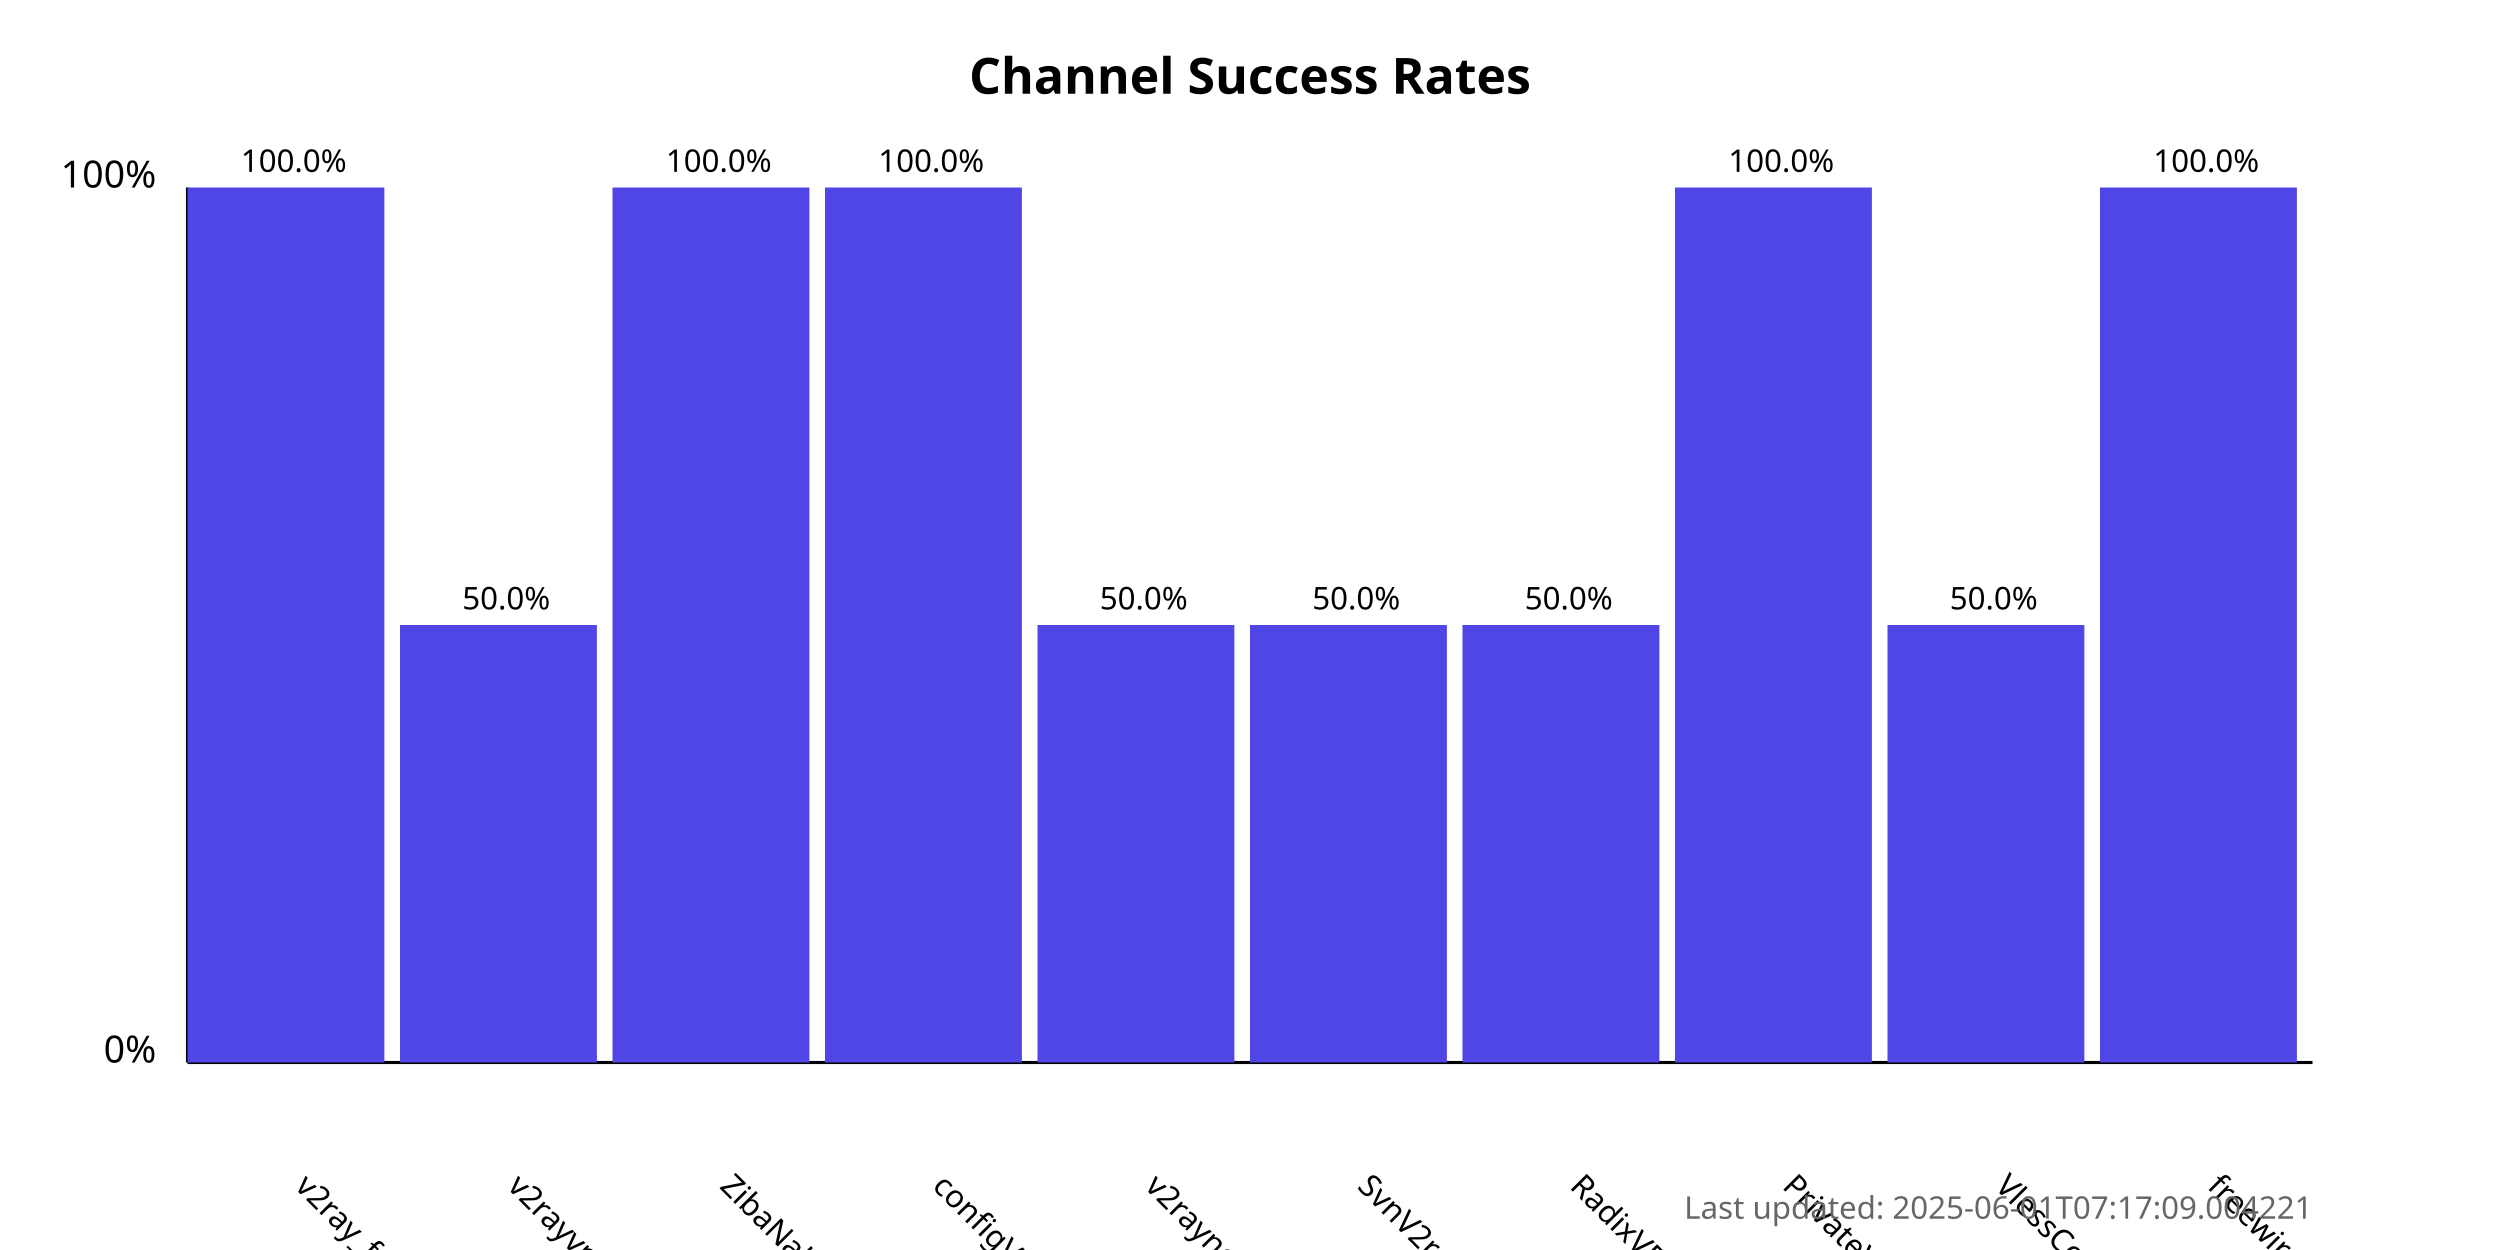
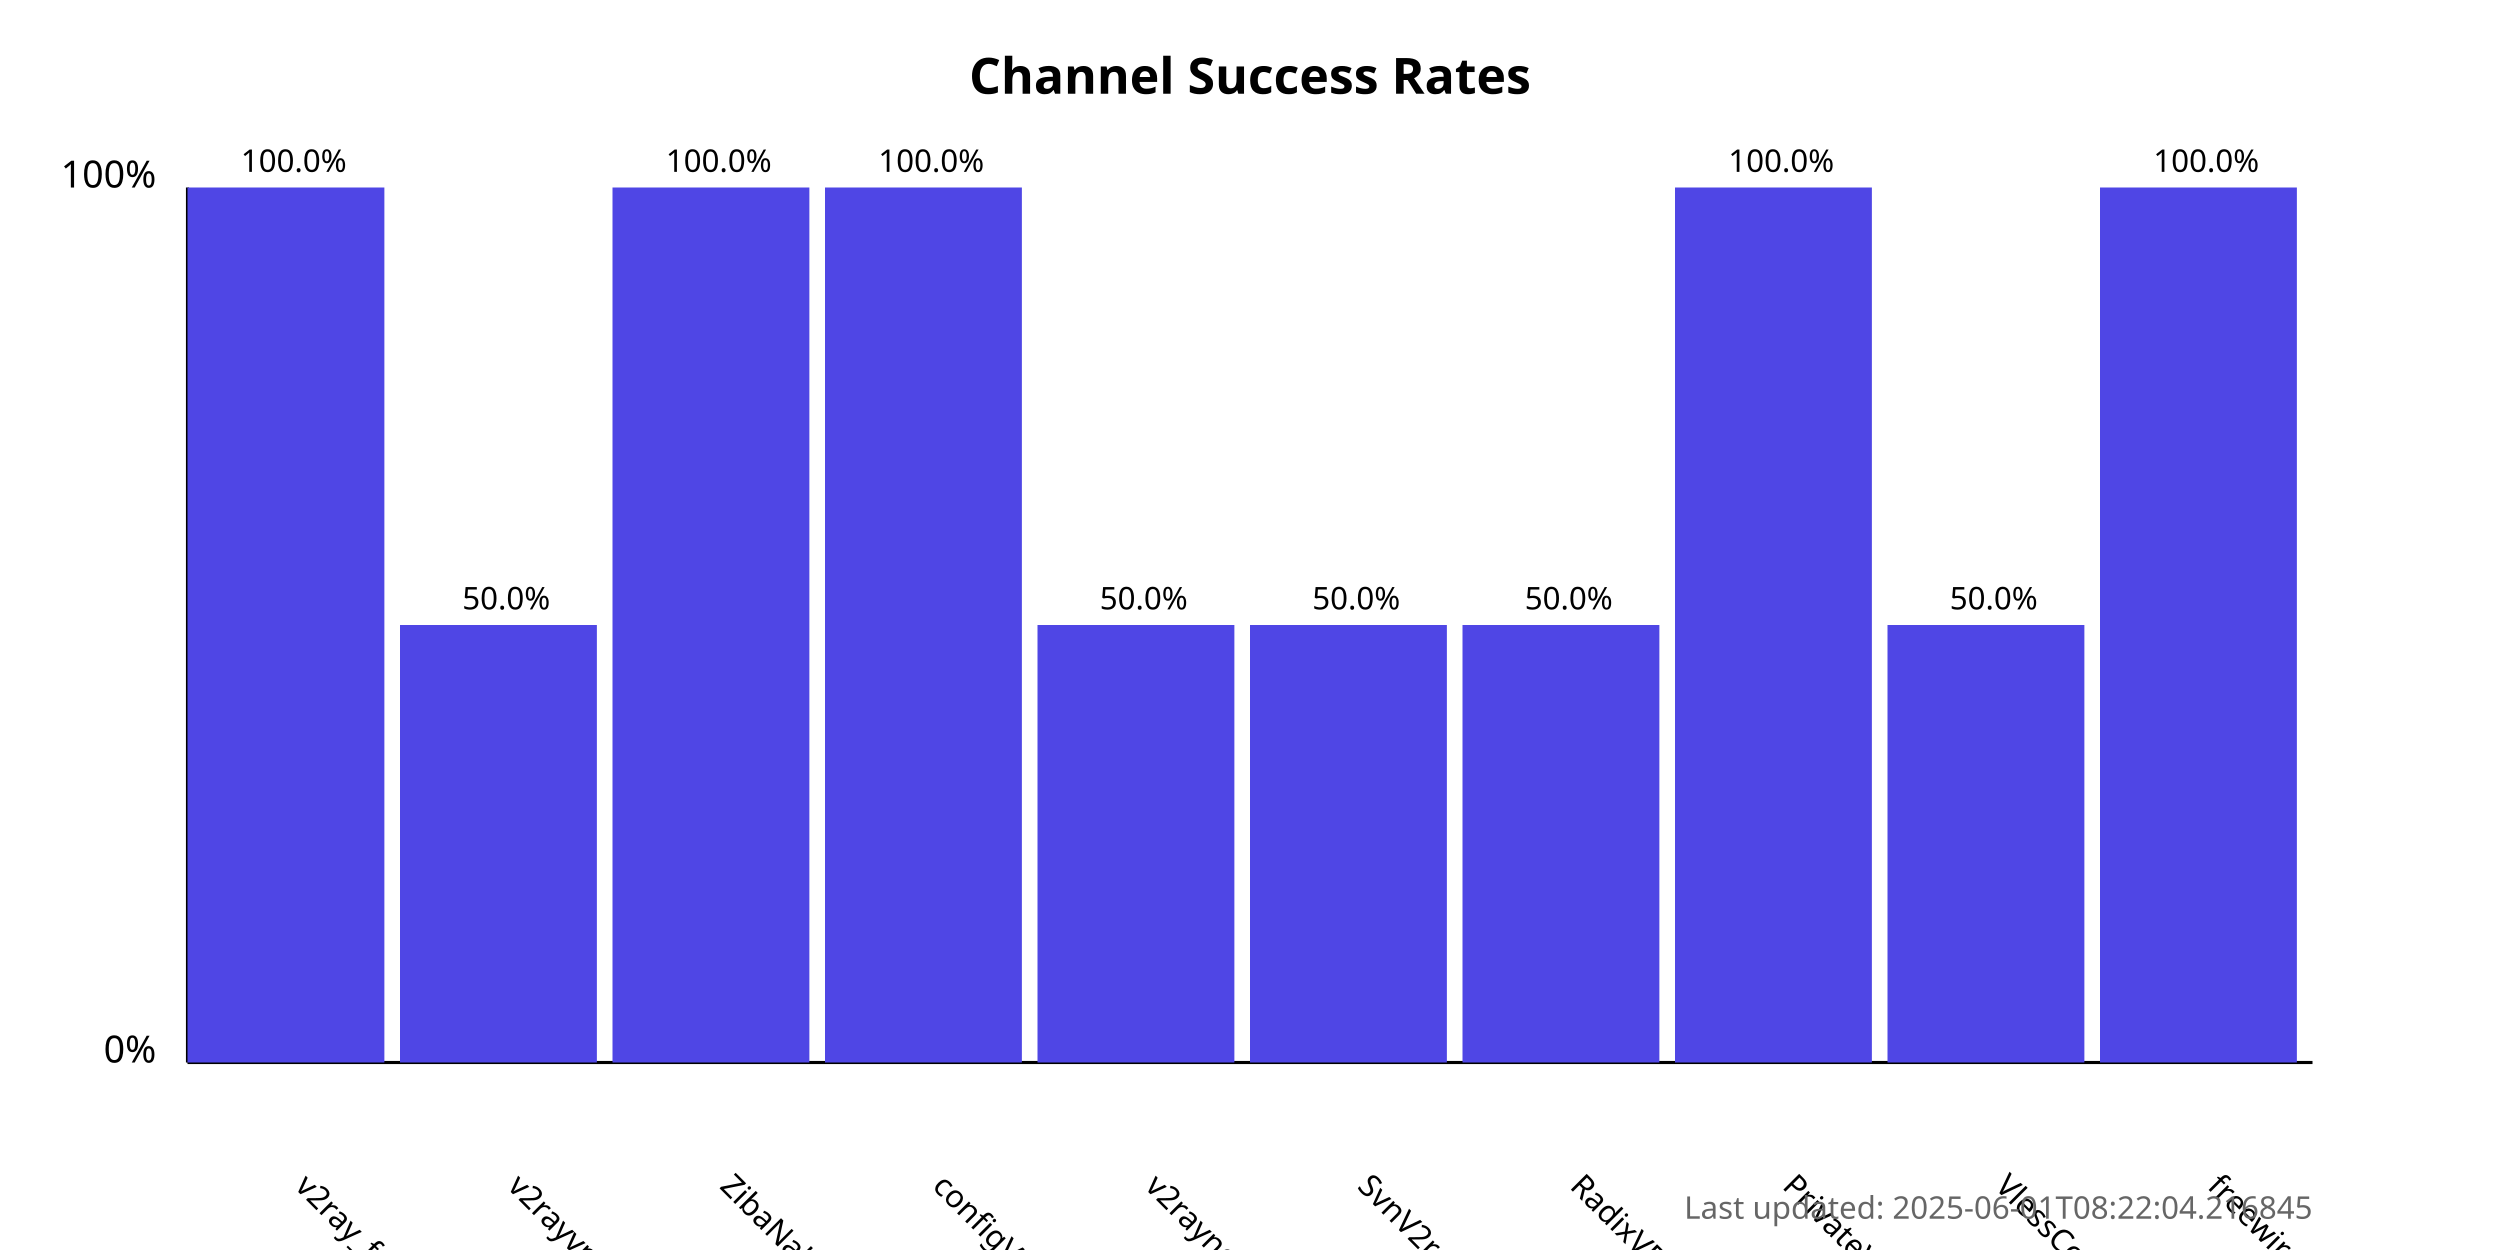
<svg xmlns="http://www.w3.org/2000/svg" width="800" height="400">
  <style>
            .chart-title { font: bold 16px sans-serif; }
            .axis-label { font: 12px sans-serif; }
            .tick-label { font: 10px sans-serif; }
            .bar { fill: #4f46e5; }
            .bar:hover { fill: #6366f1; }
            .timestamp { font: 10px sans-serif; fill: #666; }
        </style>
  <text x="400.0" y="30" text-anchor="middle" class="chart-title">
            Channel Success Rates
        </text>
  <line x1="60" y1="340" x2="60" y2="60" stroke="black" stroke-width="1" />
  <line x1="60" y1="340" x2="740" y2="340" stroke="black" stroke-width="1" />
  <text x="50" y="340" text-anchor="end" class="axis-label">0%</text>
  <text x="50" y="60" text-anchor="end" class="axis-label">100%</text>
  <g>
    <rect x="60" y="60.0" width="63.0" height="280.0" class="bar" />
    <text x="94.0" y="380" transform="rotate(45, 94.0, 380)" text-anchor="start" class="tick-label">
                v2ray_free_conf
            </text>
    <text x="94.0" y="55.0" text-anchor="middle" class="tick-label">
                100.0%
            </text>
  </g>
  <g>
    <rect x="128.0" y="200.0" width="63.0" height="140.0" class="bar" />
    <text x="162.0" y="380" transform="rotate(45, 162.0, 380)" text-anchor="start" class="tick-label">
                v2rayvpno
            </text>
    <text x="162.0" y="195.0" text-anchor="middle" class="tick-label">
                50.0%
            </text>
  </g>
  <g>
    <rect x="196.0" y="60.0" width="63.0" height="280.0" class="bar" />
    <text x="230.0" y="380" transform="rotate(45, 230.0, 380)" text-anchor="start" class="tick-label">
                ZibaNabz
            </text>
    <text x="230.0" y="55.0" text-anchor="middle" class="tick-label">
                100.0%
            </text>
  </g>
  <g>
    <rect x="264.0" y="60.0" width="63.0" height="280.0" class="bar" />
    <text x="298.0" y="380" transform="rotate(45, 298.0, 380)" text-anchor="start" class="tick-label">
                configV2rayForFree
            </text>
    <text x="298.0" y="55.0" text-anchor="middle" class="tick-label">
                100.0%
            </text>
  </g>
  <g>
    <rect x="332.0" y="200.0" width="63.0" height="140.0" class="bar" />
    <text x="366.0" y="380" transform="rotate(45, 366.0, 380)" text-anchor="start" class="tick-label">
                v2rayngvpn
            </text>
    <text x="366.0" y="195.0" text-anchor="middle" class="tick-label">
                50.0%
            </text>
  </g>
  <g>
    <rect x="400.0" y="200.0" width="63.0" height="140.0" class="bar" />
    <text x="434.0" y="380" transform="rotate(45, 434.0, 380)" text-anchor="start" class="tick-label">
                SvnV2ray
            </text>
    <text x="434.0" y="195.0" text-anchor="middle" class="tick-label">
                50.0%
            </text>
  </g>
  <g>
    <rect x="468.0" y="200.0" width="63.0" height="140.0" class="bar" />
    <text x="502.0" y="380" transform="rotate(45, 502.0, 380)" text-anchor="start" class="tick-label">
                RadixVPN
            </text>
    <text x="502.0" y="195.0" text-anchor="middle" class="tick-label">
                50.0%
            </text>
  </g>
  <g>
    <rect x="536.0" y="60.0" width="63.0" height="280.0" class="bar" />
    <text x="570.0" y="380" transform="rotate(45, 570.0, 380)" text-anchor="start" class="tick-label">
                PrivateVPNs
            </text>
    <text x="570.0" y="55.0" text-anchor="middle" class="tick-label">
                100.0%
            </text>
  </g>
  <g>
    <rect x="604.0" y="200.0" width="63.0" height="140.0" class="bar" />
    <text x="638.0" y="380" transform="rotate(45, 638.0, 380)" text-anchor="start" class="tick-label">
                VlessConfig
            </text>
    <text x="638.0" y="195.0" text-anchor="middle" class="tick-label">
                50.0%
            </text>
  </g>
  <g>
    <rect x="672.0" y="60.0" width="63.0" height="280.0" class="bar" />
    <text x="706.0" y="380" transform="rotate(45, 706.0, 380)" text-anchor="start" class="tick-label">
                freewireguard
            </text>
    <text x="706.0" y="55.0" text-anchor="middle" class="tick-label">
                100.0%
            </text>
  </g>
  <text x="740" y="390" text-anchor="end" class="timestamp">
-             Last updated: 2025-06-01T07:17:09.004221
+             Last updated: 2025-06-01T08:22:04.216845
        </text>
</svg>
